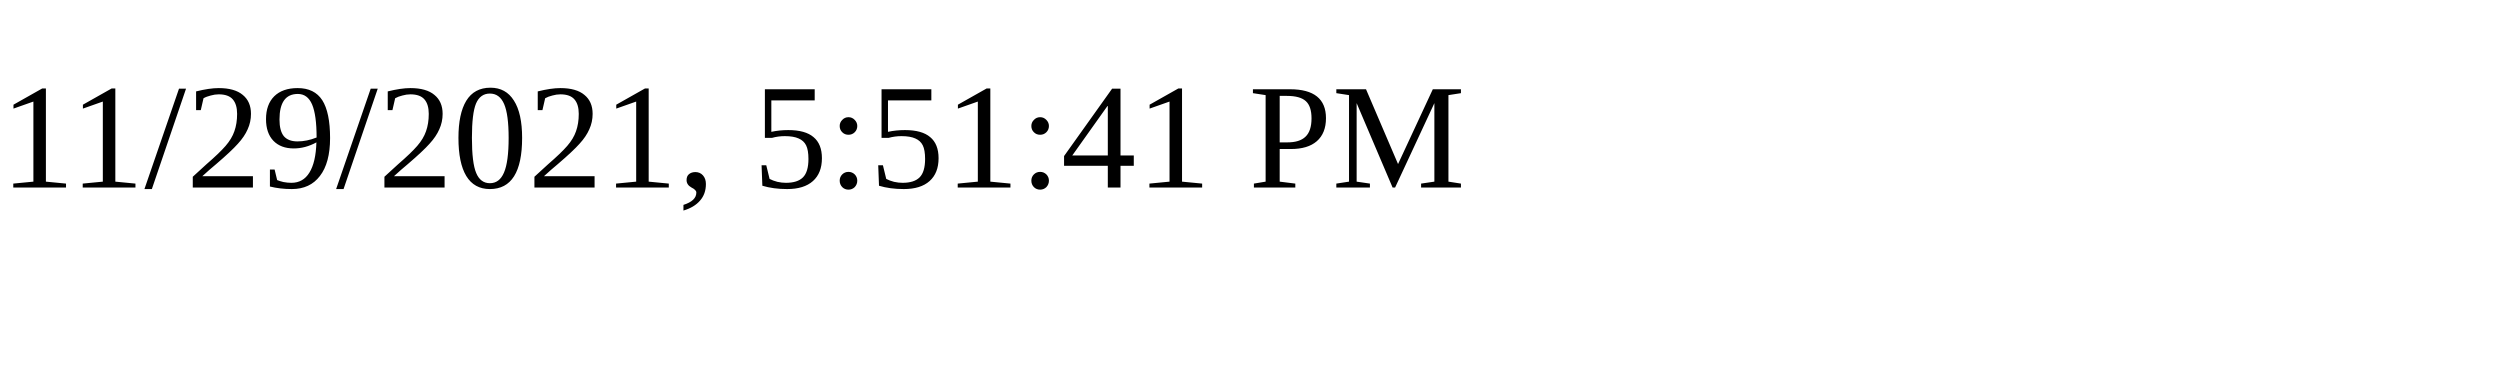
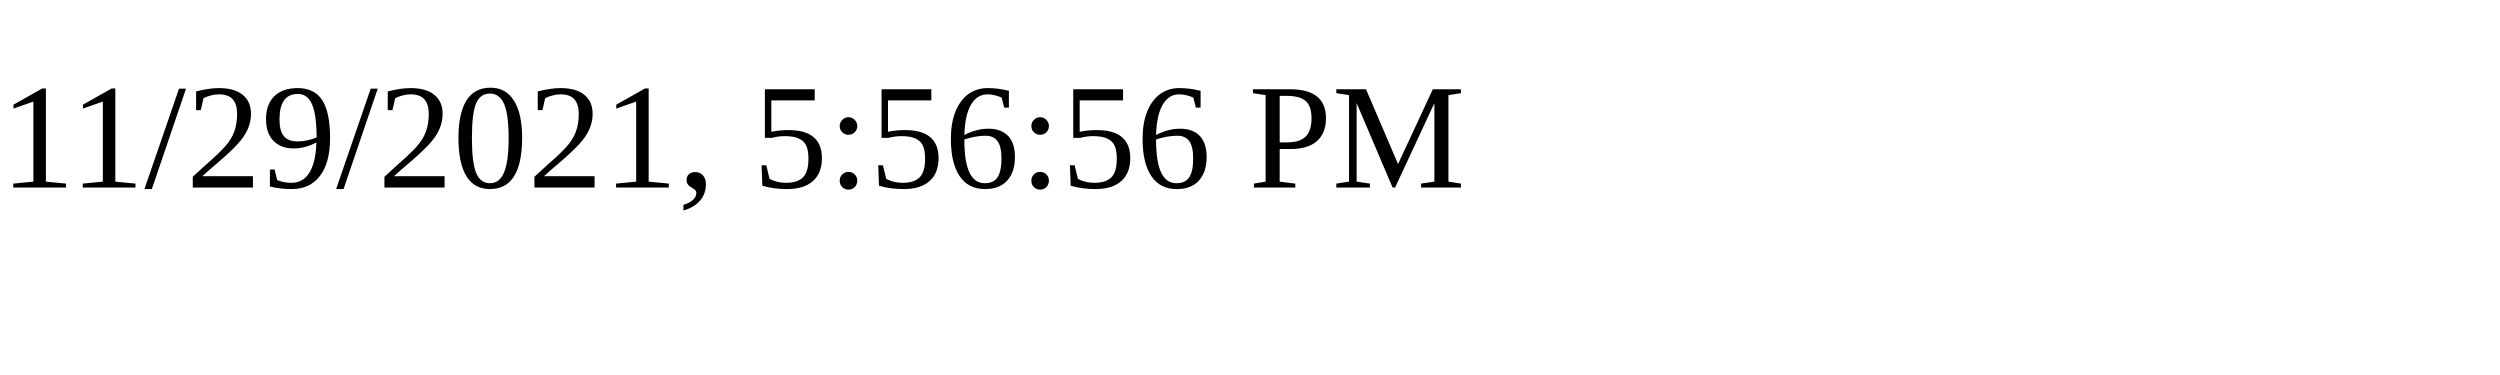
<svg xmlns="http://www.w3.org/2000/svg" height="30" width="200">
-   <text x="0" y="15">11/29/2021, 5:51:41 PM</text>
+   <text x="0" y="15">11/29/2021, 5:56:56 PM</text>
</svg>
